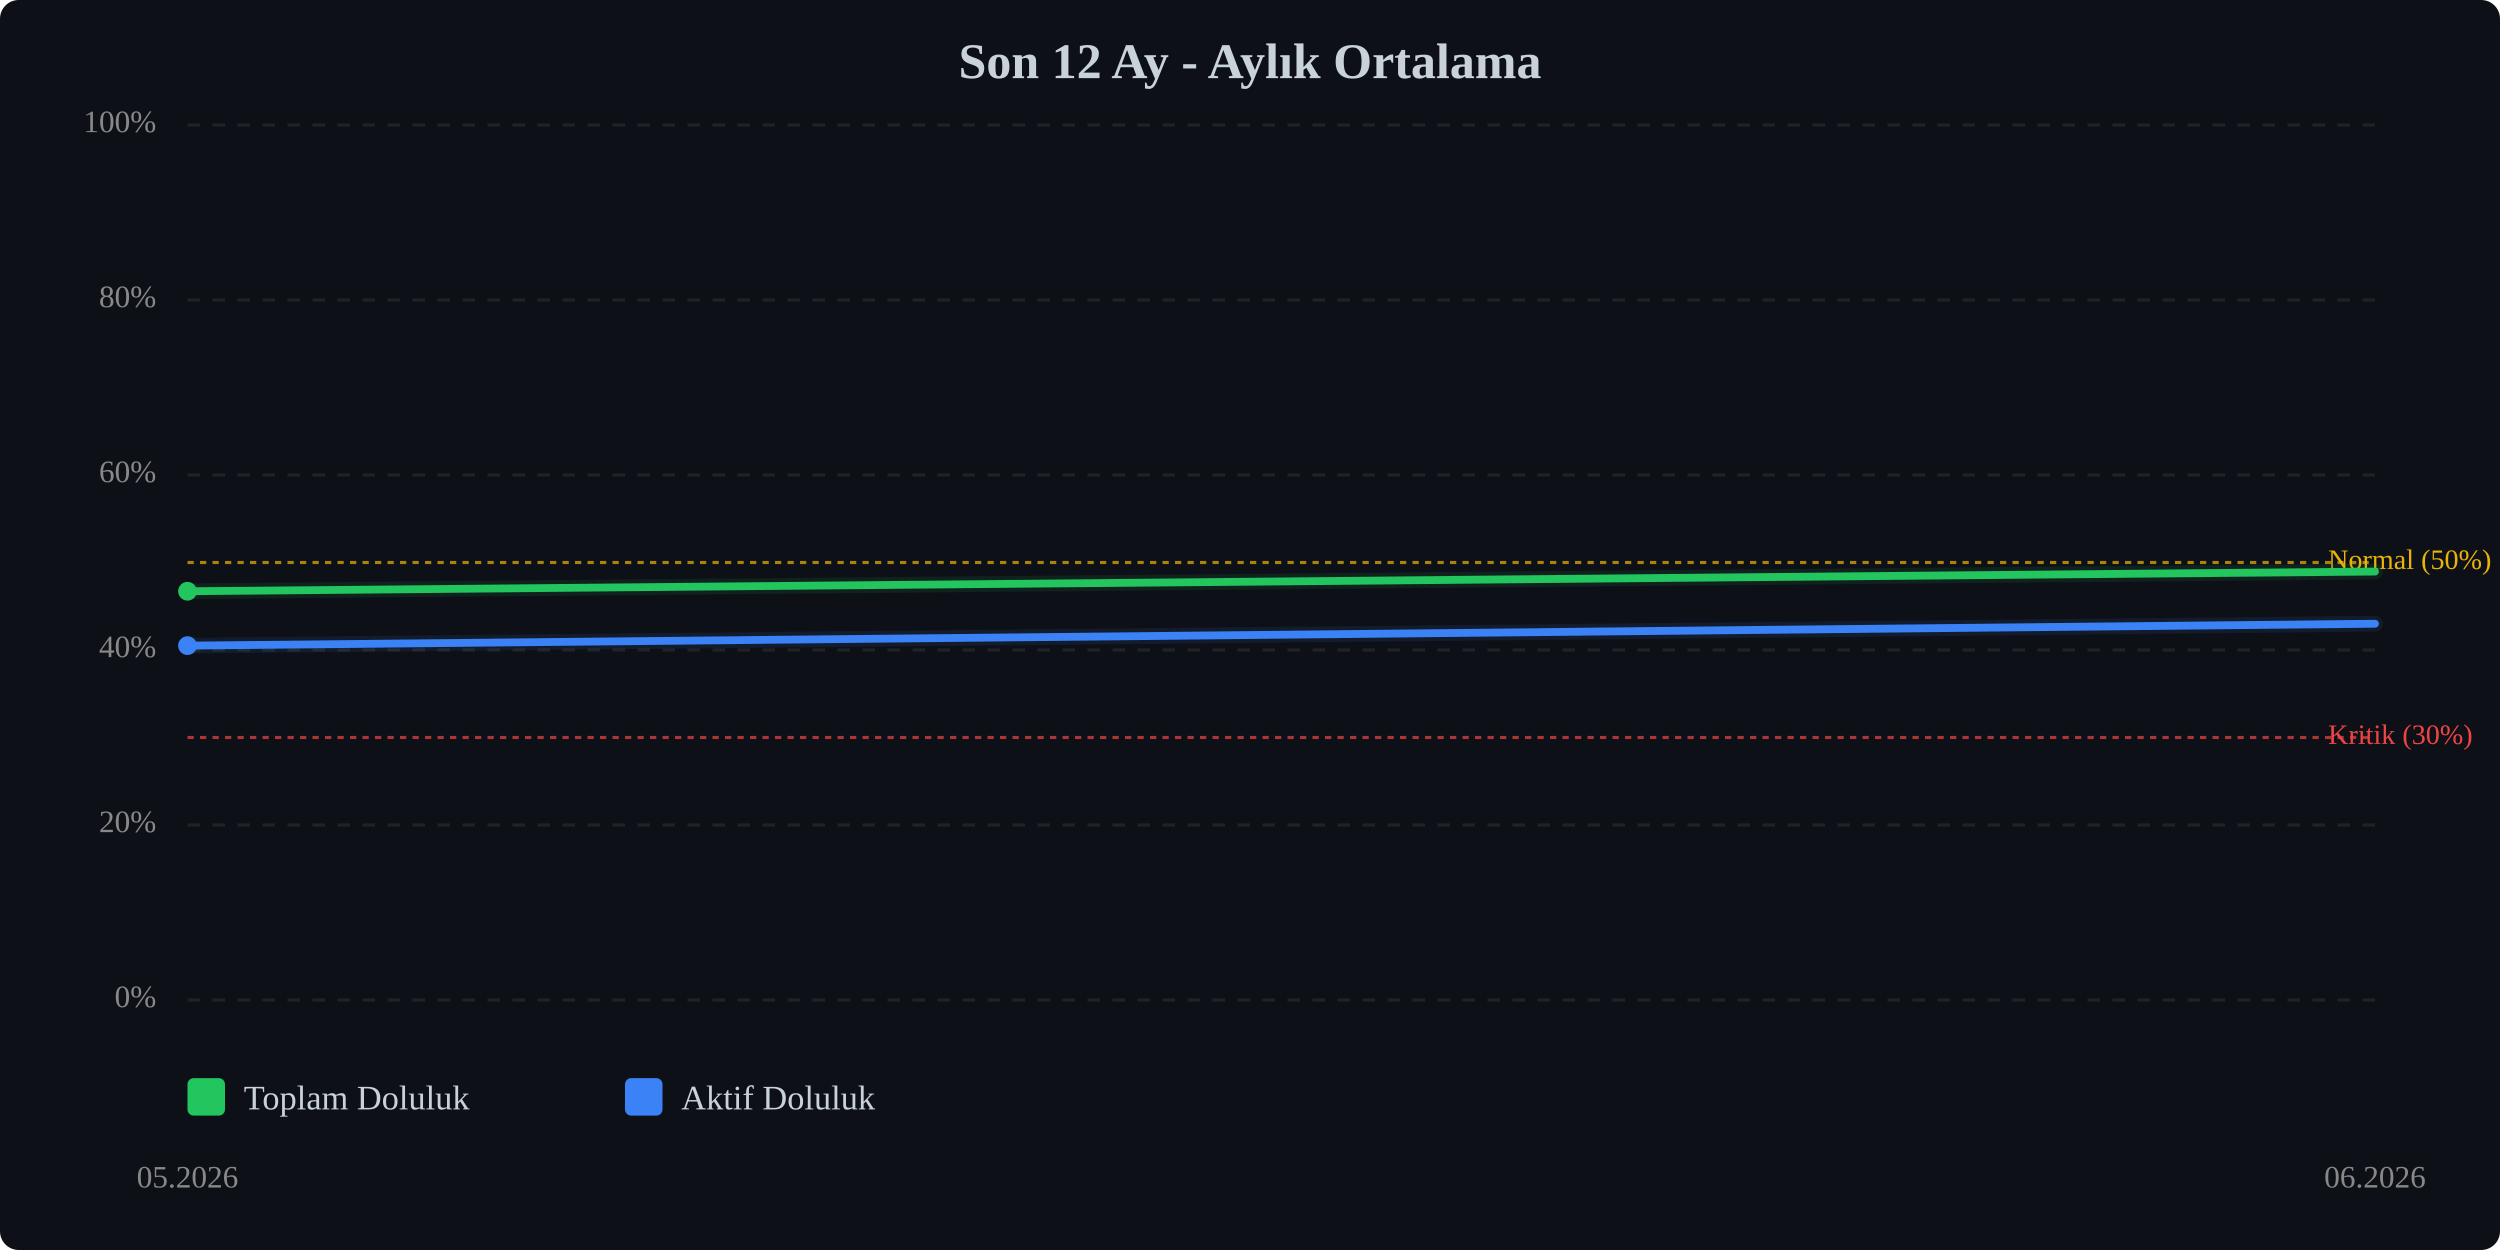
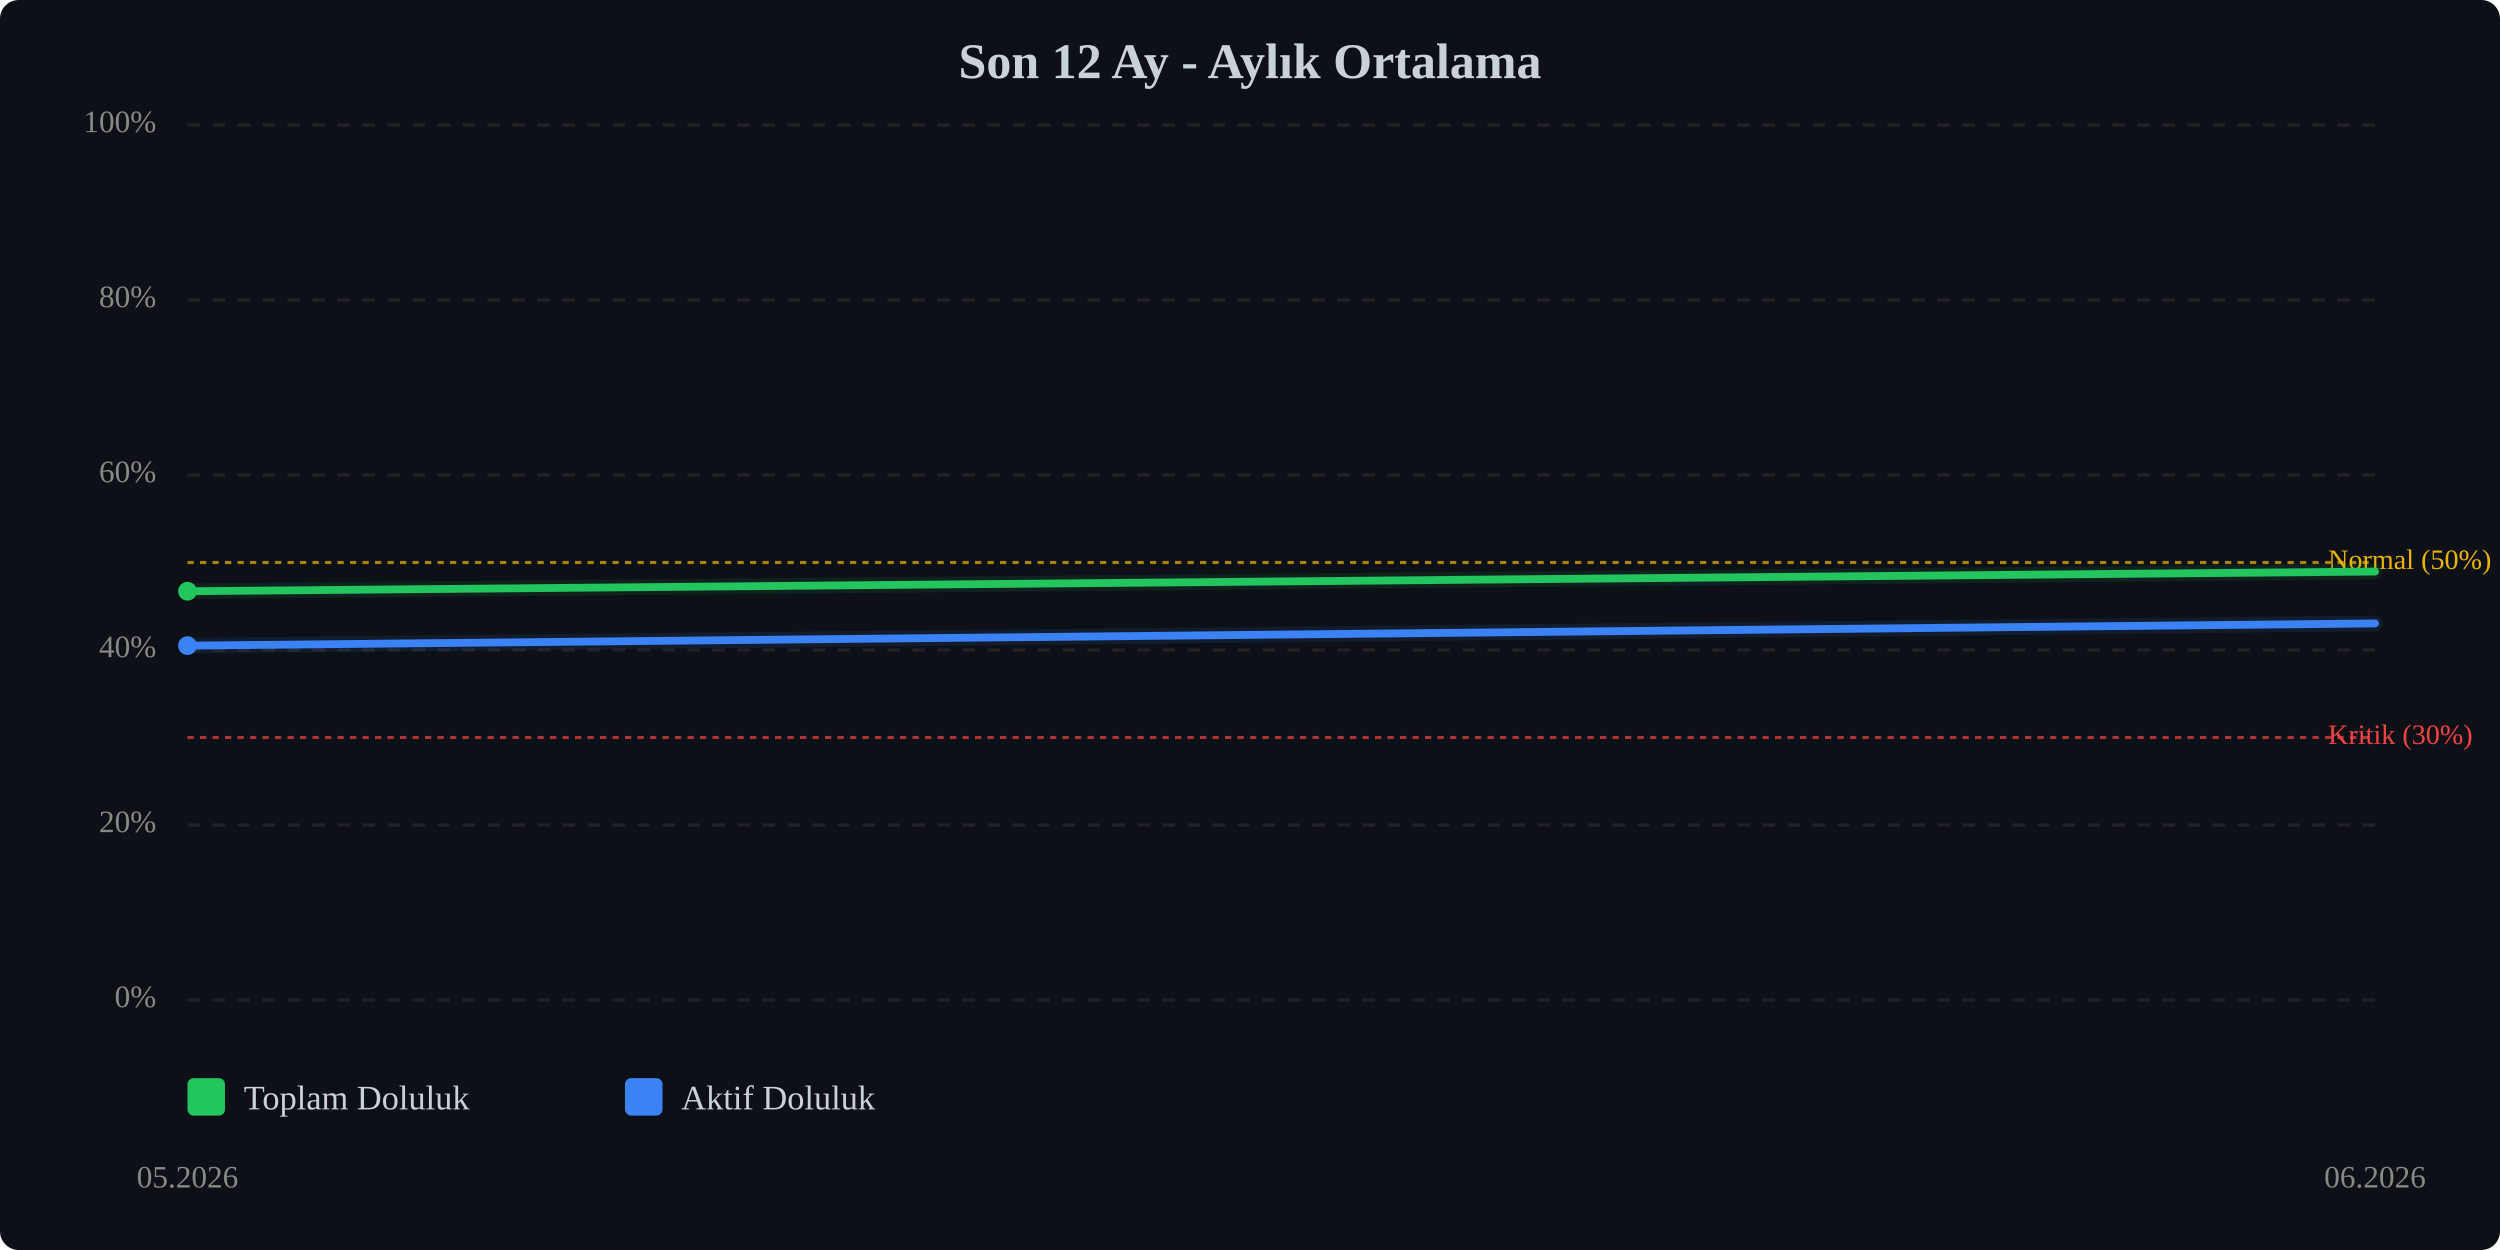
<svg xmlns="http://www.w3.org/2000/svg" viewBox="0 0 800 400" width="100%" style="max-width:800px;">
  <rect width="800" height="400" fill="#0d1117" rx="6" />
  <text x="400.0" y="25" text-anchor="middle" font-size="16" font-weight="bold" fill="#c9d1d9">Son 12 Ay - Aylık Ortalama</text>
  <line x1="60" y1="320.0" x2="760" y2="320.0" stroke="#333" stroke-width="1" stroke-dasharray="4,4" opacity="0.5" />
  <text x="50" y="320.0" text-anchor="end" dominant-baseline="middle" font-size="10" fill="#888">0%</text>
  <line x1="60" y1="264.0" x2="760" y2="264.0" stroke="#333" stroke-width="1" stroke-dasharray="4,4" opacity="0.5" />
  <text x="50" y="264.0" text-anchor="end" dominant-baseline="middle" font-size="10" fill="#888">20%</text>
  <line x1="60" y1="208.0" x2="760" y2="208.0" stroke="#333" stroke-width="1" stroke-dasharray="4,4" opacity="0.5" />
  <text x="50" y="208.0" text-anchor="end" dominant-baseline="middle" font-size="10" fill="#888">40%</text>
  <line x1="60" y1="152.0" x2="760" y2="152.0" stroke="#333" stroke-width="1" stroke-dasharray="4,4" opacity="0.5" />
  <text x="50" y="152.0" text-anchor="end" dominant-baseline="middle" font-size="10" fill="#888">60%</text>
  <line x1="60" y1="96.0" x2="760" y2="96.0" stroke="#333" stroke-width="1" stroke-dasharray="4,4" opacity="0.5" />
  <text x="50" y="96.0" text-anchor="end" dominant-baseline="middle" font-size="10" fill="#888">80%</text>
  <line x1="60" y1="40.0" x2="760" y2="40.0" stroke="#333" stroke-width="1" stroke-dasharray="4,4" opacity="0.5" />
  <text x="50" y="40.0" text-anchor="end" dominant-baseline="middle" font-size="10" fill="#888">100%</text>
  <line x1="60" y1="236.0" x2="760" y2="236.0" stroke="#ef4444" stroke-width="1" stroke-dasharray="2,2" opacity="0.7" />
  <text x="745" y="236.0" dominant-baseline="middle" font-size="9" fill="#ef4444">Kritik (30%)</text>
  <line x1="60" y1="180.0" x2="760" y2="180.0" stroke="#eab308" stroke-width="1" stroke-dasharray="2,2" opacity="0.7" />
  <text x="745" y="180.0" dominant-baseline="middle" font-size="9" fill="#eab308">Normal (50%)</text>
  <polyline points="60.0,189.2 760.0,182.9" fill="none" stroke="#22c55e" stroke-width="2.5" stroke-linecap="round" stroke-linejoin="round" />
  <polyline points="60.0,189.2 760.0,182.9" fill="none" stroke="#22c55e" stroke-width="5" opacity="0.1" stroke-linecap="round" stroke-linejoin="round" />
-   <polyline points="60.0,206.6 760.0,199.6" fill="none" stroke="#3b82f6" stroke-width="2.5" stroke-linecap="round" stroke-linejoin="round" />
-   <polyline points="60.0,206.6 760.0,199.6" fill="none" stroke="#3b82f6" stroke-width="5" opacity="0.1" stroke-linecap="round" stroke-linejoin="round" />
+   <polyline points="60.0,206.6 760.0,199.5" fill="none" stroke="#3b82f6" stroke-width="2.5" stroke-linecap="round" stroke-linejoin="round" />
+   <polyline points="60.0,206.6 760.0,199.5" fill="none" stroke="#3b82f6" stroke-width="5" opacity="0.1" stroke-linecap="round" stroke-linejoin="round" />
  <circle cx="60.0" cy="189.2" r="3" fill="#22c55e" />
  <circle cx="60.0" cy="206.6" r="3" fill="#3b82f6" />
  <text x="60.0" y="380" text-anchor="middle" font-size="10" fill="#888">05.2026</text>
  <text x="760.0" y="380" text-anchor="middle" font-size="10" fill="#888">06.2026</text>
  <g transform="translate(60, 345)">
    <rect x="0" y="0" width="12" height="12" fill="#22c55e" rx="2" />
    <text x="18" y="10" font-size="11" fill="#c9d1d9">Toplam Doluluk</text>
    <rect x="140" y="0" width="12" height="12" fill="#3b82f6" rx="2" />
    <text x="158" y="10" font-size="11" fill="#c9d1d9">Aktif Doluluk</text>
  </g>
</svg>
